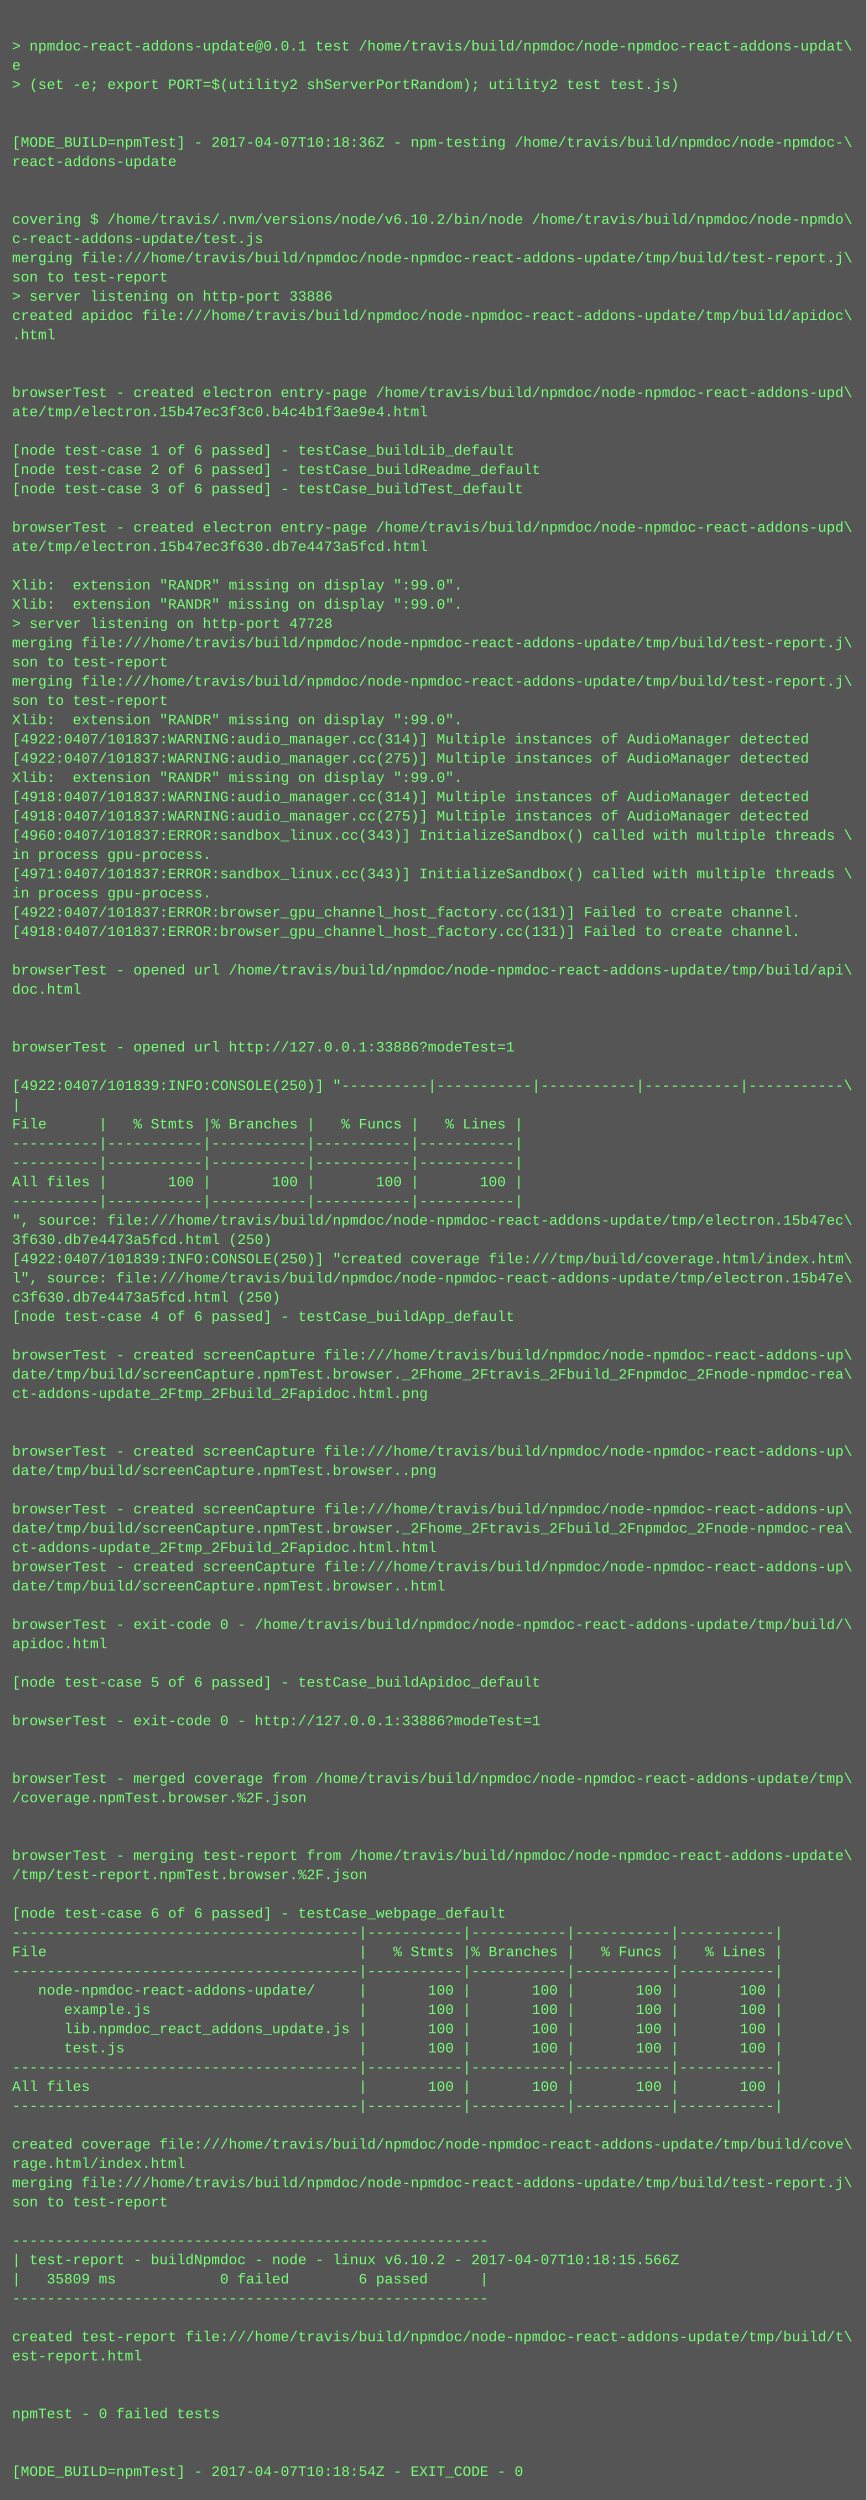
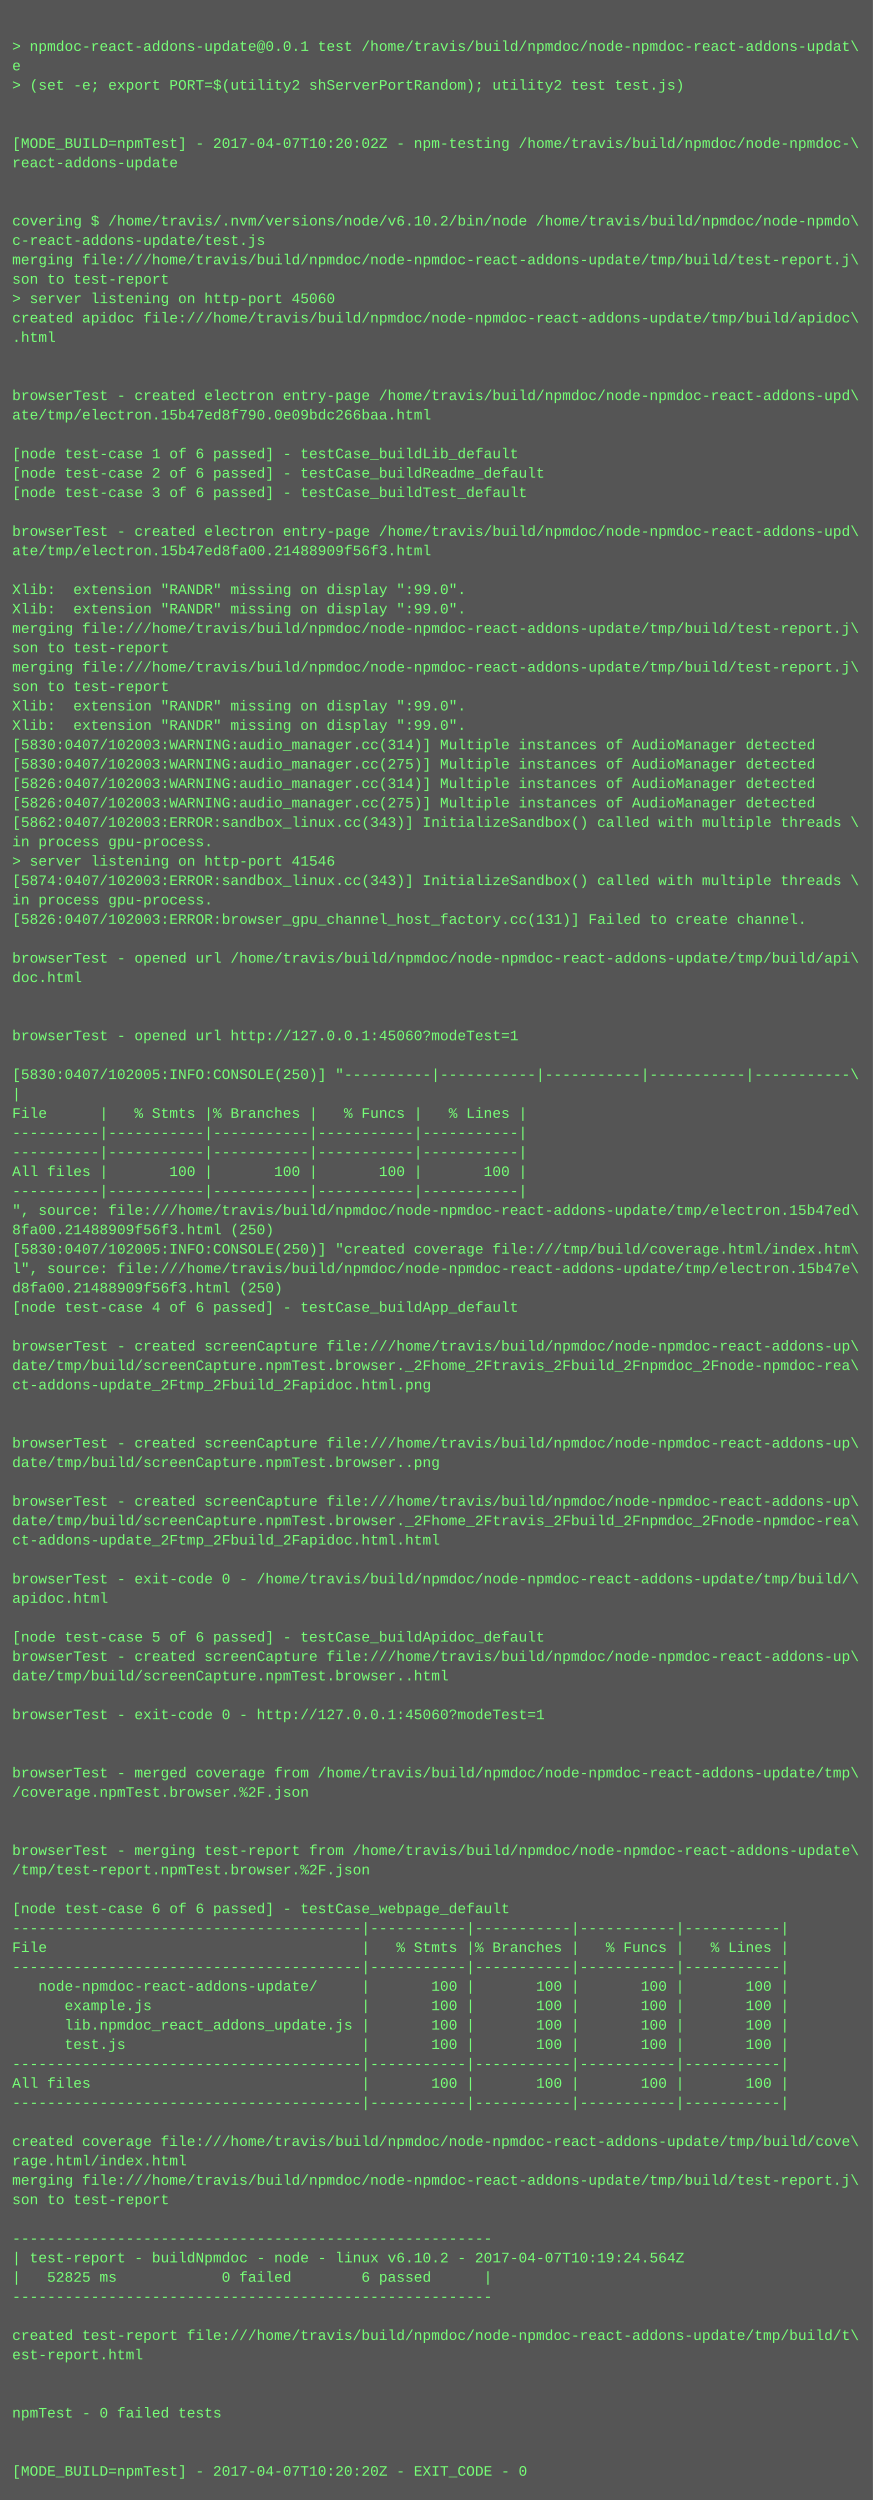
- <svg xmlns="http://www.w3.org/2000/svg" height="2078" width="720">
-   <rect height="2078" fill="#555" width="720" />
+ <svg xmlns="http://www.w3.org/2000/svg" height="2062" width="720">
+   <rect height="2062" fill="#555" width="720" />
  <text fill="#7f7" font-family="Courier New" font-size="12" xml:space="preserve">
    <tspan x="10" y="26" />
    <tspan x="10" y="42">&gt; npmdoc-react-addons-update@0.0.1 test /home/travis/build/npmdoc/node-npmdoc-react-addons-updat\</tspan>
    <tspan x="10" y="58">e</tspan>
    <tspan x="10" y="74">&gt; (set -e; export PORT=$(utility2 shServerPortRandom); utility2 test test.js)</tspan>
    <tspan x="10" y="90" />
    <tspan x="10" y="106" />
-     <tspan x="10" y="122">[MODE_BUILD=npmTest] - 2017-04-07T10:18:36Z - npm-testing /home/travis/build/npmdoc/node-npmdoc-\</tspan>
+     <tspan x="10" y="122">[MODE_BUILD=npmTest] - 2017-04-07T10:20:02Z - npm-testing /home/travis/build/npmdoc/node-npmdoc-\</tspan>
    <tspan x="10" y="138">react-addons-update</tspan>
    <tspan x="10" y="154" />
    <tspan x="10" y="170" />
    <tspan x="10" y="186">covering $ /home/travis/.nvm/versions/node/v6.10.2/bin/node /home/travis/build/npmdoc/node-npmdo\</tspan>
    <tspan x="10" y="202">c-react-addons-update/test.js</tspan>
    <tspan x="10" y="218">merging file:///home/travis/build/npmdoc/node-npmdoc-react-addons-update/tmp/build/test-report.j\</tspan>
    <tspan x="10" y="234">son to test-report</tspan>
-     <tspan x="10" y="250">&gt; server listening on http-port 33886</tspan>
+     <tspan x="10" y="250">&gt; server listening on http-port 45060</tspan>
    <tspan x="10" y="266">created apidoc file:///home/travis/build/npmdoc/node-npmdoc-react-addons-update/tmp/build/apidoc\</tspan>
    <tspan x="10" y="282">.html</tspan>
    <tspan x="10" y="298" />
    <tspan x="10" y="314" />
    <tspan x="10" y="330">browserTest - created electron entry-page /home/travis/build/npmdoc/node-npmdoc-react-addons-upd\</tspan>
-     <tspan x="10" y="346">ate/tmp/electron.15b47ec3f3c0.b4c4b1f3ae9e4.html</tspan>
+     <tspan x="10" y="346">ate/tmp/electron.15b47ed8f790.0e09bdc266baa.html</tspan>
    <tspan x="10" y="362" />
    <tspan x="10" y="378">[node test-case 1 of 6 passed] - testCase_buildLib_default</tspan>
    <tspan x="10" y="394">[node test-case 2 of 6 passed] - testCase_buildReadme_default</tspan>
    <tspan x="10" y="410">[node test-case 3 of 6 passed] - testCase_buildTest_default</tspan>
    <tspan x="10" y="426" />
    <tspan x="10" y="442">browserTest - created electron entry-page /home/travis/build/npmdoc/node-npmdoc-react-addons-upd\</tspan>
-     <tspan x="10" y="458">ate/tmp/electron.15b47ec3f630.db7e4473a5fcd.html</tspan>
+     <tspan x="10" y="458">ate/tmp/electron.15b47ed8fa00.21488909f56f3.html</tspan>
    <tspan x="10" y="474" />
    <tspan x="10" y="490">Xlib:  extension "RANDR" missing on display ":99.0".</tspan>
    <tspan x="10" y="506">Xlib:  extension "RANDR" missing on display ":99.0".</tspan>
-     <tspan x="10" y="522">&gt; server listening on http-port 47728</tspan>
-     <tspan x="10" y="538">merging file:///home/travis/build/npmdoc/node-npmdoc-react-addons-update/tmp/build/test-report.j\</tspan>
-     <tspan x="10" y="554">son to test-report</tspan>
-     <tspan x="10" y="570">merging file:///home/travis/build/npmdoc/node-npmdoc-react-addons-update/tmp/build/test-report.j\</tspan>
-     <tspan x="10" y="586">son to test-report</tspan>
+     <tspan x="10" y="522">merging file:///home/travis/build/npmdoc/node-npmdoc-react-addons-update/tmp/build/test-report.j\</tspan>
+     <tspan x="10" y="538">son to test-report</tspan>
+     <tspan x="10" y="554">merging file:///home/travis/build/npmdoc/node-npmdoc-react-addons-update/tmp/build/test-report.j\</tspan>
+     <tspan x="10" y="570">son to test-report</tspan>
+     <tspan x="10" y="586">Xlib:  extension "RANDR" missing on display ":99.0".</tspan>
    <tspan x="10" y="602">Xlib:  extension "RANDR" missing on display ":99.0".</tspan>
-     <tspan x="10" y="618">[4922:0407/101837:WARNING:audio_manager.cc(314)] Multiple instances of AudioManager detected</tspan>
-     <tspan x="10" y="634">[4922:0407/101837:WARNING:audio_manager.cc(275)] Multiple instances of AudioManager detected</tspan>
-     <tspan x="10" y="650">Xlib:  extension "RANDR" missing on display ":99.0".</tspan>
-     <tspan x="10" y="666">[4918:0407/101837:WARNING:audio_manager.cc(314)] Multiple instances of AudioManager detected</tspan>
-     <tspan x="10" y="682">[4918:0407/101837:WARNING:audio_manager.cc(275)] Multiple instances of AudioManager detected</tspan>
-     <tspan x="10" y="698">[4960:0407/101837:ERROR:sandbox_linux.cc(343)] InitializeSandbox() called with multiple threads \</tspan>
-     <tspan x="10" y="714">in process gpu-process. </tspan>
-     <tspan x="10" y="730">[4971:0407/101837:ERROR:sandbox_linux.cc(343)] InitializeSandbox() called with multiple threads \</tspan>
+     <tspan x="10" y="618">[5830:0407/102003:WARNING:audio_manager.cc(314)] Multiple instances of AudioManager detected</tspan>
+     <tspan x="10" y="634">[5830:0407/102003:WARNING:audio_manager.cc(275)] Multiple instances of AudioManager detected</tspan>
+     <tspan x="10" y="650">[5826:0407/102003:WARNING:audio_manager.cc(314)] Multiple instances of AudioManager detected</tspan>
+     <tspan x="10" y="666">[5826:0407/102003:WARNING:audio_manager.cc(275)] Multiple instances of AudioManager detected</tspan>
+     <tspan x="10" y="682">[5862:0407/102003:ERROR:sandbox_linux.cc(343)] InitializeSandbox() called with multiple threads \</tspan>
+     <tspan x="10" y="698">in process gpu-process. </tspan>
+     <tspan x="10" y="714">&gt; server listening on http-port 41546</tspan>
+     <tspan x="10" y="730">[5874:0407/102003:ERROR:sandbox_linux.cc(343)] InitializeSandbox() called with multiple threads \</tspan>
    <tspan x="10" y="746">in process gpu-process. </tspan>
-     <tspan x="10" y="762">[4922:0407/101837:ERROR:browser_gpu_channel_host_factory.cc(131)] Failed to create channel.</tspan>
-     <tspan x="10" y="778">[4918:0407/101837:ERROR:browser_gpu_channel_host_factory.cc(131)] Failed to create channel.</tspan>
-     <tspan x="10" y="794" />
-     <tspan x="10" y="810">browserTest - opened url /home/travis/build/npmdoc/node-npmdoc-react-addons-update/tmp/build/api\</tspan>
-     <tspan x="10" y="826">doc.html</tspan>
+     <tspan x="10" y="762">[5826:0407/102003:ERROR:browser_gpu_channel_host_factory.cc(131)] Failed to create channel.</tspan>
+     <tspan x="10" y="778" />
+     <tspan x="10" y="794">browserTest - opened url /home/travis/build/npmdoc/node-npmdoc-react-addons-update/tmp/build/api\</tspan>
+     <tspan x="10" y="810">doc.html</tspan>
+     <tspan x="10" y="826" />
    <tspan x="10" y="842" />
-     <tspan x="10" y="858" />
-     <tspan x="10" y="874">browserTest - opened url http://127.0.0.1:33886?modeTest=1</tspan>
-     <tspan x="10" y="890" />
-     <tspan x="10" y="906">[4922:0407/101839:INFO:CONSOLE(250)] "----------|-----------|-----------|-----------|-----------\</tspan>
-     <tspan x="10" y="922">|</tspan>
-     <tspan x="10" y="938">File      |   % Stmts |% Branches |   % Funcs |   % Lines |</tspan>
+     <tspan x="10" y="858">browserTest - opened url http://127.0.0.1:45060?modeTest=1</tspan>
+     <tspan x="10" y="874" />
+     <tspan x="10" y="890">[5830:0407/102005:INFO:CONSOLE(250)] "----------|-----------|-----------|-----------|-----------\</tspan>
+     <tspan x="10" y="906">|</tspan>
+     <tspan x="10" y="922">File      |   % Stmts |% Branches |   % Funcs |   % Lines |</tspan>
+     <tspan x="10" y="938">----------|-----------|-----------|-----------|-----------|</tspan>
    <tspan x="10" y="954">----------|-----------|-----------|-----------|-----------|</tspan>
-     <tspan x="10" y="970">----------|-----------|-----------|-----------|-----------|</tspan>
-     <tspan x="10" y="986">All files |       100 |       100 |       100 |       100 |</tspan>
-     <tspan x="10" y="1002">----------|-----------|-----------|-----------|-----------|</tspan>
-     <tspan x="10" y="1018">", source: file:///home/travis/build/npmdoc/node-npmdoc-react-addons-update/tmp/electron.15b47ec\</tspan>
-     <tspan x="10" y="1034">3f630.db7e4473a5fcd.html (250)</tspan>
-     <tspan x="10" y="1050">[4922:0407/101839:INFO:CONSOLE(250)] "created coverage file:///tmp/build/coverage.html/index.htm\</tspan>
-     <tspan x="10" y="1066">l", source: file:///home/travis/build/npmdoc/node-npmdoc-react-addons-update/tmp/electron.15b47e\</tspan>
-     <tspan x="10" y="1082">c3f630.db7e4473a5fcd.html (250)</tspan>
-     <tspan x="10" y="1098">[node test-case 4 of 6 passed] - testCase_buildApp_default</tspan>
-     <tspan x="10" y="1114" />
-     <tspan x="10" y="1130">browserTest - created screenCapture file:///home/travis/build/npmdoc/node-npmdoc-react-addons-up\</tspan>
-     <tspan x="10" y="1146">date/tmp/build/screenCapture.npmTest.browser._2Fhome_2Ftravis_2Fbuild_2Fnpmdoc_2Fnode-npmdoc-rea\</tspan>
-     <tspan x="10" y="1162">ct-addons-update_2Ftmp_2Fbuild_2Fapidoc.html.png</tspan>
+     <tspan x="10" y="970">All files |       100 |       100 |       100 |       100 |</tspan>
+     <tspan x="10" y="986">----------|-----------|-----------|-----------|-----------|</tspan>
+     <tspan x="10" y="1002">", source: file:///home/travis/build/npmdoc/node-npmdoc-react-addons-update/tmp/electron.15b47ed\</tspan>
+     <tspan x="10" y="1018">8fa00.21488909f56f3.html (250)</tspan>
+     <tspan x="10" y="1034">[5830:0407/102005:INFO:CONSOLE(250)] "created coverage file:///tmp/build/coverage.html/index.htm\</tspan>
+     <tspan x="10" y="1050">l", source: file:///home/travis/build/npmdoc/node-npmdoc-react-addons-update/tmp/electron.15b47e\</tspan>
+     <tspan x="10" y="1066">d8fa00.21488909f56f3.html (250)</tspan>
+     <tspan x="10" y="1082">[node test-case 4 of 6 passed] - testCase_buildApp_default</tspan>
+     <tspan x="10" y="1098" />
+     <tspan x="10" y="1114">browserTest - created screenCapture file:///home/travis/build/npmdoc/node-npmdoc-react-addons-up\</tspan>
+     <tspan x="10" y="1130">date/tmp/build/screenCapture.npmTest.browser._2Fhome_2Ftravis_2Fbuild_2Fnpmdoc_2Fnode-npmdoc-rea\</tspan>
+     <tspan x="10" y="1146">ct-addons-update_2Ftmp_2Fbuild_2Fapidoc.html.png</tspan>
+     <tspan x="10" y="1162" />
    <tspan x="10" y="1178" />
-     <tspan x="10" y="1194" />
-     <tspan x="10" y="1210">browserTest - created screenCapture file:///home/travis/build/npmdoc/node-npmdoc-react-addons-up\</tspan>
-     <tspan x="10" y="1226">date/tmp/build/screenCapture.npmTest.browser..png</tspan>
-     <tspan x="10" y="1242" />
-     <tspan x="10" y="1258">browserTest - created screenCapture file:///home/travis/build/npmdoc/node-npmdoc-react-addons-up\</tspan>
-     <tspan x="10" y="1274">date/tmp/build/screenCapture.npmTest.browser._2Fhome_2Ftravis_2Fbuild_2Fnpmdoc_2Fnode-npmdoc-rea\</tspan>
-     <tspan x="10" y="1290">ct-addons-update_2Ftmp_2Fbuild_2Fapidoc.html.html</tspan>
-     <tspan x="10" y="1306">browserTest - created screenCapture file:///home/travis/build/npmdoc/node-npmdoc-react-addons-up\</tspan>
-     <tspan x="10" y="1322">date/tmp/build/screenCapture.npmTest.browser..html</tspan>
+     <tspan x="10" y="1194">browserTest - created screenCapture file:///home/travis/build/npmdoc/node-npmdoc-react-addons-up\</tspan>
+     <tspan x="10" y="1210">date/tmp/build/screenCapture.npmTest.browser..png</tspan>
+     <tspan x="10" y="1226" />
+     <tspan x="10" y="1242">browserTest - created screenCapture file:///home/travis/build/npmdoc/node-npmdoc-react-addons-up\</tspan>
+     <tspan x="10" y="1258">date/tmp/build/screenCapture.npmTest.browser._2Fhome_2Ftravis_2Fbuild_2Fnpmdoc_2Fnode-npmdoc-rea\</tspan>
+     <tspan x="10" y="1274">ct-addons-update_2Ftmp_2Fbuild_2Fapidoc.html.html</tspan>
+     <tspan x="10" y="1290" />
+     <tspan x="10" y="1306">browserTest - exit-code 0 - /home/travis/build/npmdoc/node-npmdoc-react-addons-update/tmp/build/\</tspan>
+     <tspan x="10" y="1322">apidoc.html</tspan>
    <tspan x="10" y="1338" />
-     <tspan x="10" y="1354">browserTest - exit-code 0 - /home/travis/build/npmdoc/node-npmdoc-react-addons-update/tmp/build/\</tspan>
-     <tspan x="10" y="1370">apidoc.html</tspan>
-     <tspan x="10" y="1386" />
-     <tspan x="10" y="1402">[node test-case 5 of 6 passed] - testCase_buildApidoc_default</tspan>
-     <tspan x="10" y="1418" />
-     <tspan x="10" y="1434">browserTest - exit-code 0 - http://127.0.0.1:33886?modeTest=1</tspan>
+     <tspan x="10" y="1354">[node test-case 5 of 6 passed] - testCase_buildApidoc_default</tspan>
+     <tspan x="10" y="1370">browserTest - created screenCapture file:///home/travis/build/npmdoc/node-npmdoc-react-addons-up\</tspan>
+     <tspan x="10" y="1386">date/tmp/build/screenCapture.npmTest.browser..html</tspan>
+     <tspan x="10" y="1402" />
+     <tspan x="10" y="1418">browserTest - exit-code 0 - http://127.0.0.1:45060?modeTest=1</tspan>
+     <tspan x="10" y="1434" />
    <tspan x="10" y="1450" />
-     <tspan x="10" y="1466" />
-     <tspan x="10" y="1482">browserTest - merged coverage from /home/travis/build/npmdoc/node-npmdoc-react-addons-update/tmp\</tspan>
-     <tspan x="10" y="1498">/coverage.npmTest.browser.%2F.json</tspan>
+     <tspan x="10" y="1466">browserTest - merged coverage from /home/travis/build/npmdoc/node-npmdoc-react-addons-update/tmp\</tspan>
+     <tspan x="10" y="1482">/coverage.npmTest.browser.%2F.json</tspan>
+     <tspan x="10" y="1498" />
    <tspan x="10" y="1514" />
-     <tspan x="10" y="1530" />
-     <tspan x="10" y="1546">browserTest - merging test-report from /home/travis/build/npmdoc/node-npmdoc-react-addons-update\</tspan>
-     <tspan x="10" y="1562">/tmp/test-report.npmTest.browser.%2F.json</tspan>
-     <tspan x="10" y="1578" />
-     <tspan x="10" y="1594">[node test-case 6 of 6 passed] - testCase_webpage_default</tspan>
-     <tspan x="10" y="1610">----------------------------------------|-----------|-----------|-----------|-----------|</tspan>
-     <tspan x="10" y="1626">File                                    |   % Stmts |% Branches |   % Funcs |   % Lines |</tspan>
-     <tspan x="10" y="1642">----------------------------------------|-----------|-----------|-----------|-----------|</tspan>
-     <tspan x="10" y="1658">   node-npmdoc-react-addons-update/     |       100 |       100 |       100 |       100 |</tspan>
-     <tspan x="10" y="1674">      example.js                        |       100 |       100 |       100 |       100 |</tspan>
-     <tspan x="10" y="1690">      lib.npmdoc_react_addons_update.js |       100 |       100 |       100 |       100 |</tspan>
-     <tspan x="10" y="1706">      test.js                           |       100 |       100 |       100 |       100 |</tspan>
-     <tspan x="10" y="1722">----------------------------------------|-----------|-----------|-----------|-----------|</tspan>
-     <tspan x="10" y="1738">All files                               |       100 |       100 |       100 |       100 |</tspan>
-     <tspan x="10" y="1754">----------------------------------------|-----------|-----------|-----------|-----------|</tspan>
-     <tspan x="10" y="1770" />
-     <tspan x="10" y="1786">created coverage file:///home/travis/build/npmdoc/node-npmdoc-react-addons-update/tmp/build/cove\</tspan>
-     <tspan x="10" y="1802">rage.html/index.html</tspan>
-     <tspan x="10" y="1818">merging file:///home/travis/build/npmdoc/node-npmdoc-react-addons-update/tmp/build/test-report.j\</tspan>
-     <tspan x="10" y="1834">son to test-report</tspan>
-     <tspan x="10" y="1850" />
-     <tspan x="10" y="1866">-------------------------------------------------------</tspan>
-     <tspan x="10" y="1882">| test-report - buildNpmdoc - node - linux v6.10.2 - 2017-04-07T10:18:15.566Z</tspan>
-     <tspan x="10" y="1898">|   35809 ms            0 failed        6 passed      |</tspan>
-     <tspan x="10" y="1914">-------------------------------------------------------</tspan>
-     <tspan x="10" y="1930" />
-     <tspan x="10" y="1946">created test-report file:///home/travis/build/npmdoc/node-npmdoc-react-addons-update/tmp/build/t\</tspan>
-     <tspan x="10" y="1962">est-report.html</tspan>
+     <tspan x="10" y="1530">browserTest - merging test-report from /home/travis/build/npmdoc/node-npmdoc-react-addons-update\</tspan>
+     <tspan x="10" y="1546">/tmp/test-report.npmTest.browser.%2F.json</tspan>
+     <tspan x="10" y="1562" />
+     <tspan x="10" y="1578">[node test-case 6 of 6 passed] - testCase_webpage_default</tspan>
+     <tspan x="10" y="1594">----------------------------------------|-----------|-----------|-----------|-----------|</tspan>
+     <tspan x="10" y="1610">File                                    |   % Stmts |% Branches |   % Funcs |   % Lines |</tspan>
+     <tspan x="10" y="1626">----------------------------------------|-----------|-----------|-----------|-----------|</tspan>
+     <tspan x="10" y="1642">   node-npmdoc-react-addons-update/     |       100 |       100 |       100 |       100 |</tspan>
+     <tspan x="10" y="1658">      example.js                        |       100 |       100 |       100 |       100 |</tspan>
+     <tspan x="10" y="1674">      lib.npmdoc_react_addons_update.js |       100 |       100 |       100 |       100 |</tspan>
+     <tspan x="10" y="1690">      test.js                           |       100 |       100 |       100 |       100 |</tspan>
+     <tspan x="10" y="1706">----------------------------------------|-----------|-----------|-----------|-----------|</tspan>
+     <tspan x="10" y="1722">All files                               |       100 |       100 |       100 |       100 |</tspan>
+     <tspan x="10" y="1738">----------------------------------------|-----------|-----------|-----------|-----------|</tspan>
+     <tspan x="10" y="1754" />
+     <tspan x="10" y="1770">created coverage file:///home/travis/build/npmdoc/node-npmdoc-react-addons-update/tmp/build/cove\</tspan>
+     <tspan x="10" y="1786">rage.html/index.html</tspan>
+     <tspan x="10" y="1802">merging file:///home/travis/build/npmdoc/node-npmdoc-react-addons-update/tmp/build/test-report.j\</tspan>
+     <tspan x="10" y="1818">son to test-report</tspan>
+     <tspan x="10" y="1834" />
+     <tspan x="10" y="1850">-------------------------------------------------------</tspan>
+     <tspan x="10" y="1866">| test-report - buildNpmdoc - node - linux v6.10.2 - 2017-04-07T10:19:24.564Z</tspan>
+     <tspan x="10" y="1882">|   52825 ms            0 failed        6 passed      |</tspan>
+     <tspan x="10" y="1898">-------------------------------------------------------</tspan>
+     <tspan x="10" y="1914" />
+     <tspan x="10" y="1930">created test-report file:///home/travis/build/npmdoc/node-npmdoc-react-addons-update/tmp/build/t\</tspan>
+     <tspan x="10" y="1946">est-report.html</tspan>
+     <tspan x="10" y="1962" />
    <tspan x="10" y="1978" />
-     <tspan x="10" y="1994" />
-     <tspan x="10" y="2010">npmTest - 0 failed tests</tspan>
+     <tspan x="10" y="1994">npmTest - 0 failed tests</tspan>
+     <tspan x="10" y="2010" />
    <tspan x="10" y="2026" />
-     <tspan x="10" y="2042" />
-     <tspan x="10" y="2058">[MODE_BUILD=npmTest] - 2017-04-07T10:18:54Z - EXIT_CODE - 0</tspan>
+     <tspan x="10" y="2042">[MODE_BUILD=npmTest] - 2017-04-07T10:20:20Z - EXIT_CODE - 0</tspan>
  </text>
</svg>
